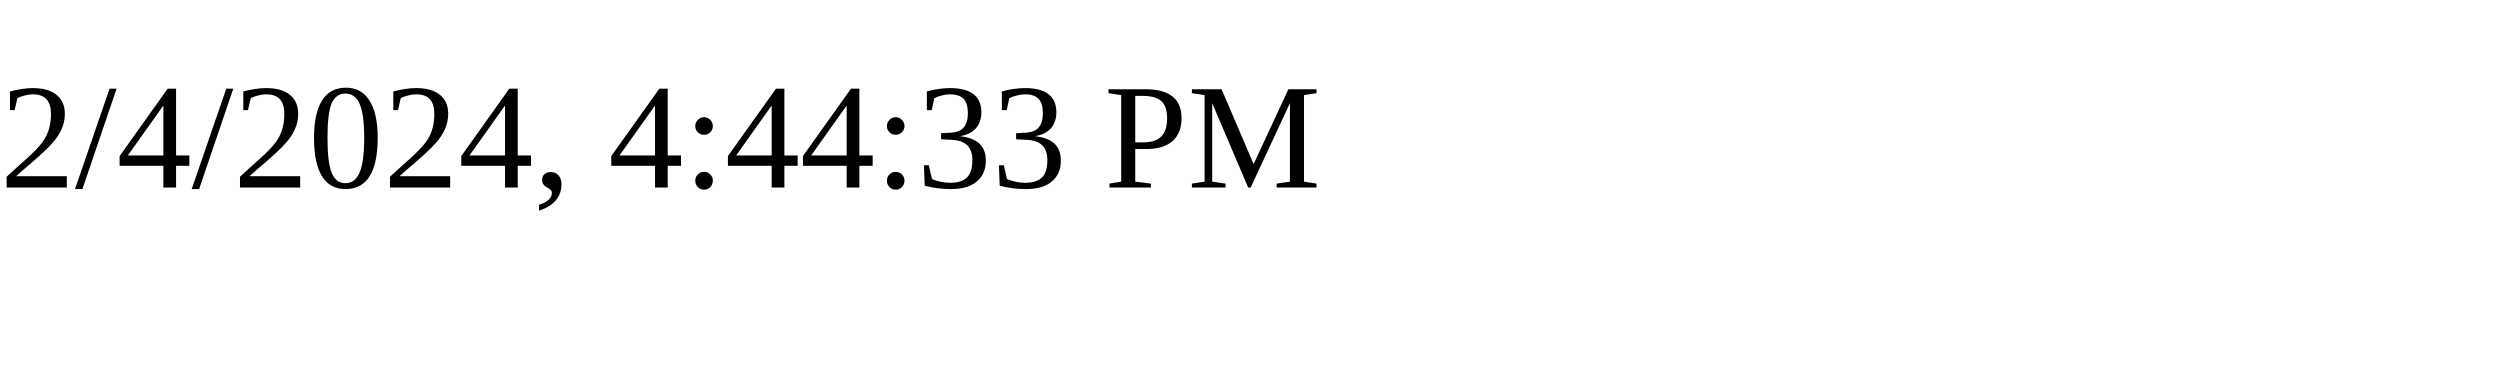
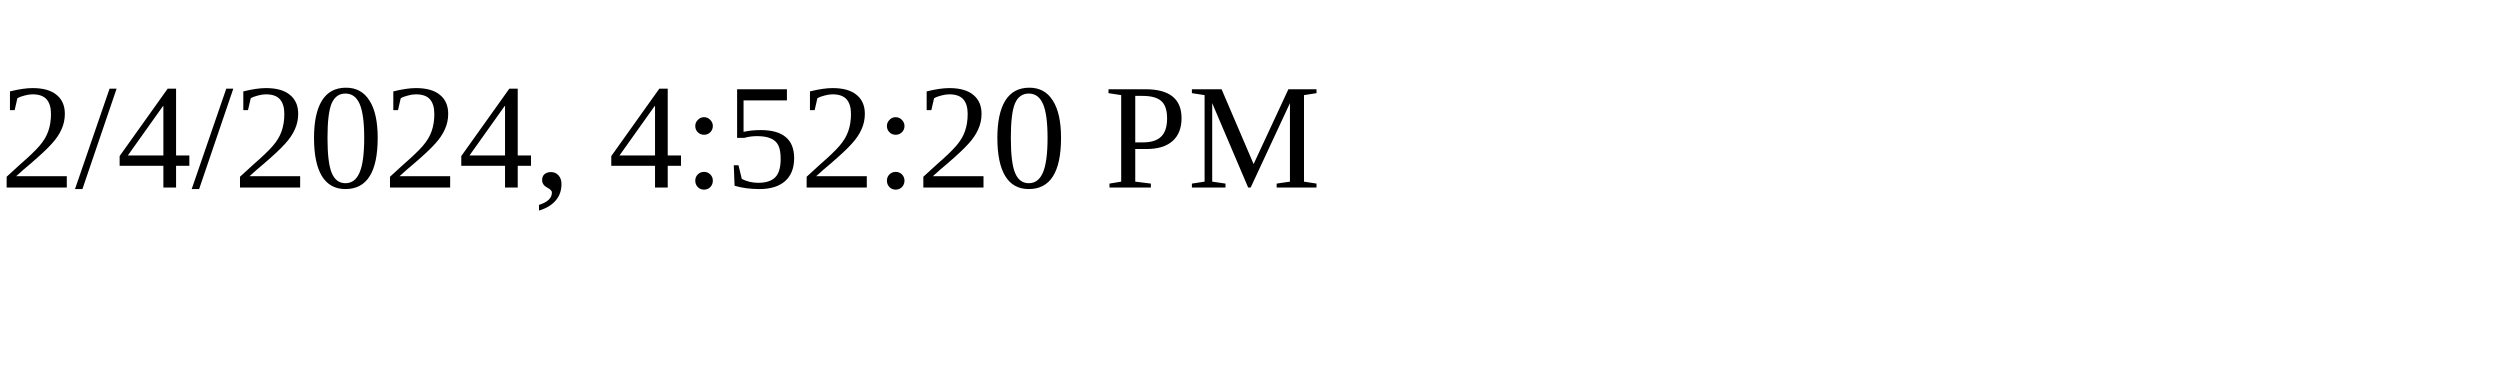
<svg xmlns="http://www.w3.org/2000/svg" height="30" width="200">
-   <text x="0" y="15">2/4/2024, 4:44:33 PM</text>
+   <text x="0" y="15">2/4/2024, 4:52:20 PM</text>
</svg>
